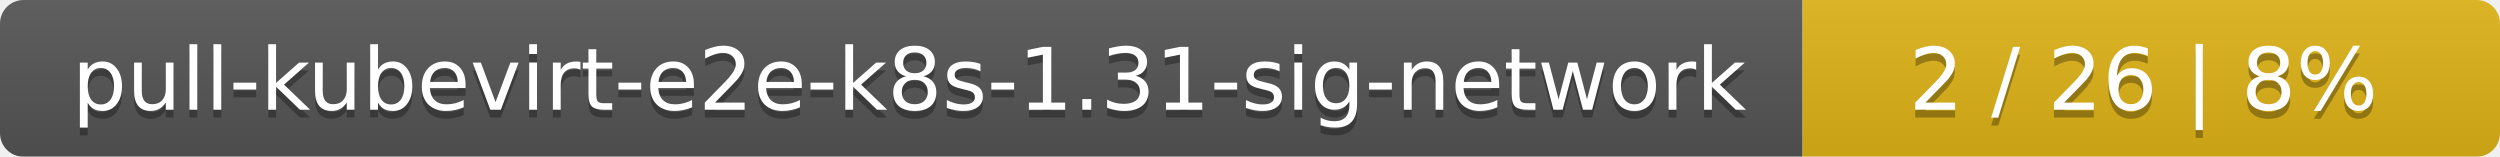
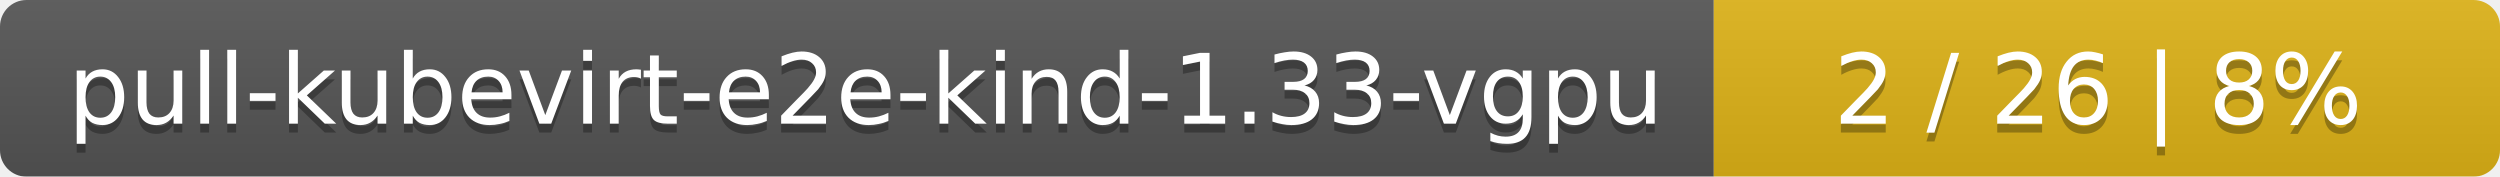
- <svg xmlns="http://www.w3.org/2000/svg" width="319" height="20">
+ <svg xmlns="http://www.w3.org/2000/svg" width="283" height="20">
  <linearGradient id="smooth" x2="0" y2="100%">
    <stop offset="0" stop-color="#bbb" stop-opacity=".1" />
    <stop offset="1" stop-opacity=".1" />
  </linearGradient>
  <mask id="round">
-     <rect width="319" height="20" rx="3" fill="#fff" />
+     <rect width="283" height="20" rx="3" fill="#fff" />
  </mask>
  <g mask="url(#round)">
-     <rect width="230" height="20" fill="#555" />
-     <rect x="230" width="89" height="20" fill="#dfb317" />
-     <rect width="319" height="20" fill="url(#smooth)" />
+     <rect width="194" height="20" fill="#555" />
+     <rect x="194" width="89" height="20" fill="#dfb317" />
+     <rect width="283" height="20" fill="url(#smooth)" />
  </g>
  <g fill="#fff" text-anchor="middle" font-family="DejaVu Sans,Verdana,Geneva,sans-serif" font-size="11">
-     <text x="116" y="15" fill="#010101" fill-opacity=".3">pull-kubevirt-e2e-k8s-1.31-sig-network</text>
-     <text x="116" y="14">pull-kubevirt-e2e-k8s-1.31-sig-network</text>
-     <text x="273.5" y="15" fill="#010101" fill-opacity=".3">2 / 26    |    8%</text>
-     <text x="273.5" y="14">2 / 26    |    8%</text>
+     <text x="98" y="15" fill="#010101" fill-opacity=".3">pull-kubevirt-e2e-kind-1.33-vgpu</text>
+     <text x="98" y="14">pull-kubevirt-e2e-kind-1.33-vgpu</text>
+     <text x="237.5" y="15" fill="#010101" fill-opacity=".3">2 / 26    |    8%</text>
+     <text x="237.5" y="14">2 / 26    |    8%</text>
  </g>
</svg>
